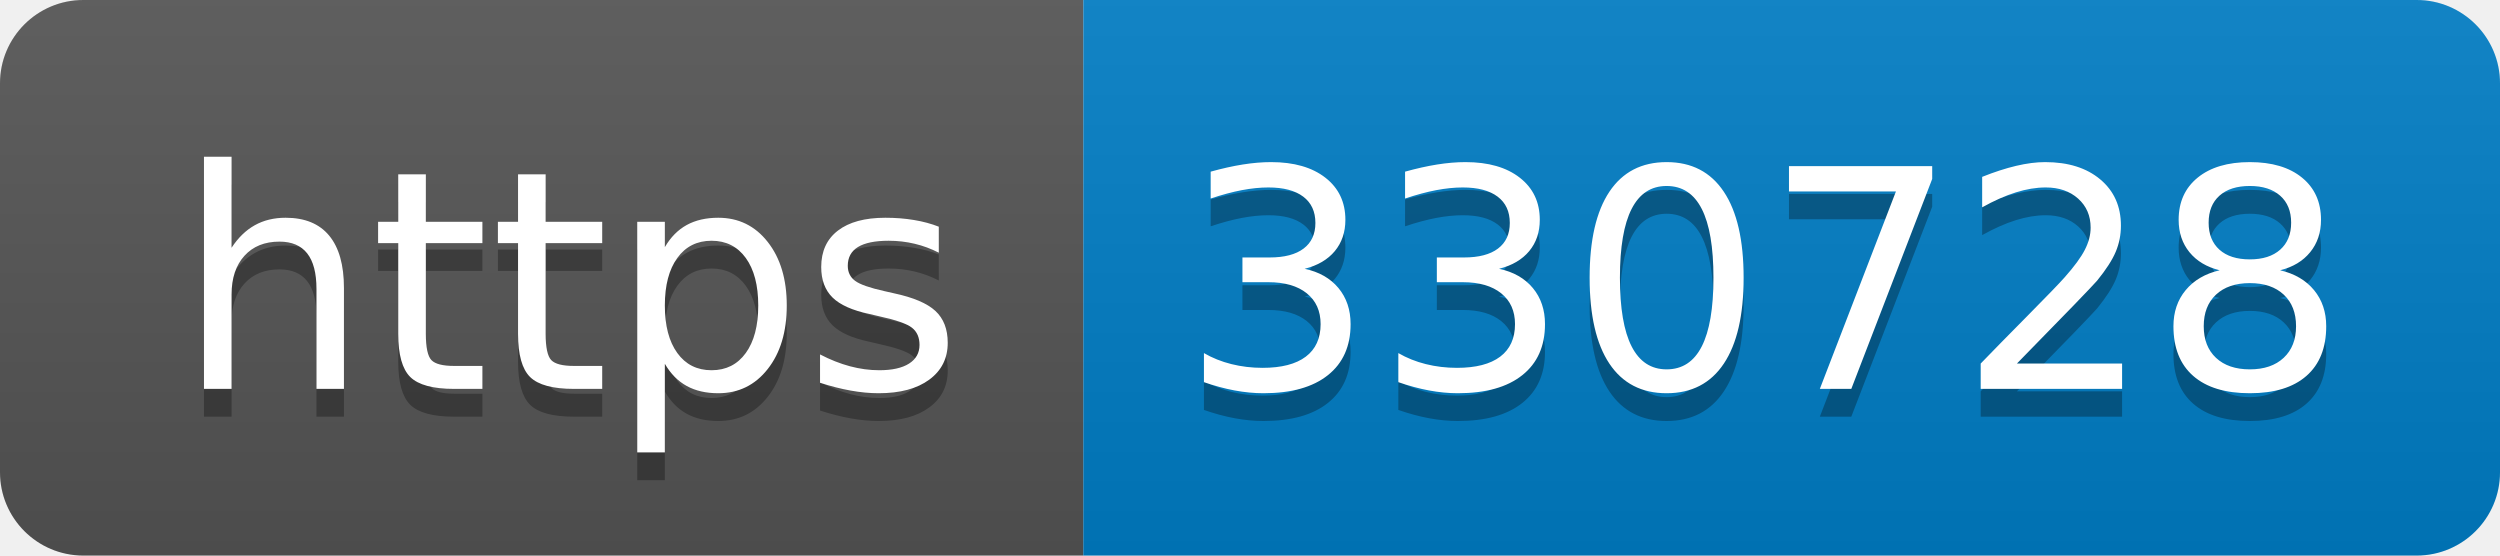
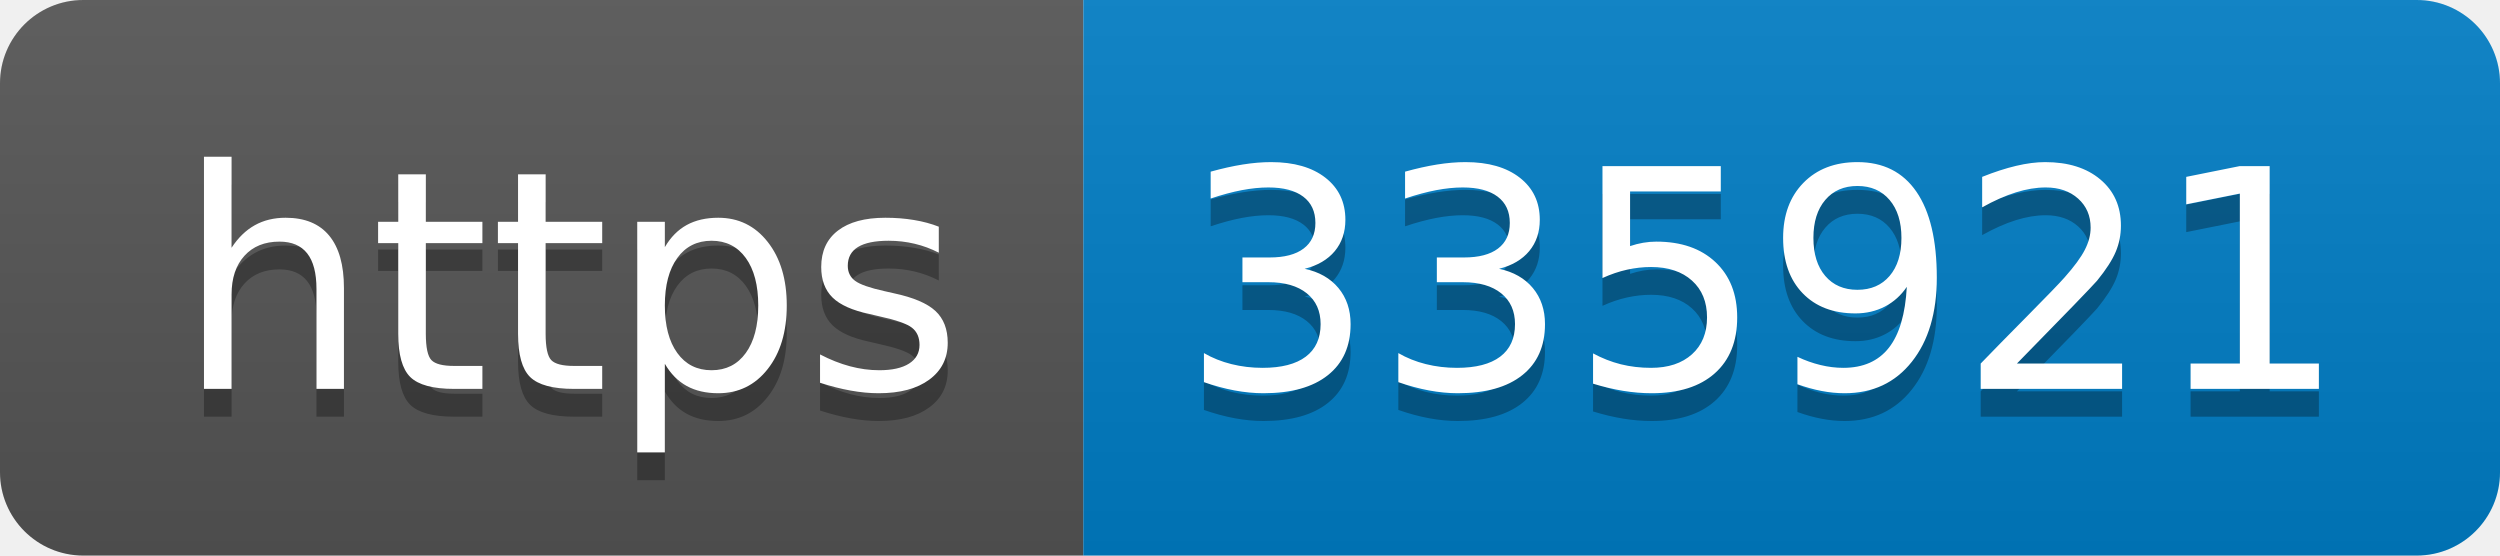
- <svg xmlns="http://www.w3.org/2000/svg" width="90" height="20" role="img" aria-label="https: 330728">
+ <svg xmlns="http://www.w3.org/2000/svg" width="90" height="20" role="img" aria-label="https: 335921">
  <linearGradient id="s" x2="0" y2="100%">
    <stop offset="0" stop-color="#bbb" stop-opacity=".1" />
    <stop offset="1" stop-opacity=".1" />
  </linearGradient>
  <clipPath id="r">
    <rect width="90" height="20" rx="3" fill="#fff" />
  </clipPath>
  <g clip-path="url(#r)">
    <rect width="39" height="20" fill="#555" />
    <rect x="39" width="51" height="20" fill="#007ec6" />
    <rect width="90" height="20" fill="url(#s)" />
  </g>
  <g fill="#fff" text-anchor="middle" font-family="Verdana,Geneva,DejaVu Sans,sans-serif" text-rendering="geometricPrecision" font-size="110">
    <text aria-hidden="true" x="205" y="150" fill="#010101" fill-opacity=".3" transform="scale(.1)" textLength="290">https</text>
    <text x="205" y="140" transform="scale(.1)" fill="#fff" textLength="290">https</text>
-     <text aria-hidden="true" x="635" y="150" fill="#010101" fill-opacity=".3" transform="scale(.1)" textLength="410">330728</text>
-     <text x="635" y="140" transform="scale(.1)" fill="#fff" textLength="410">330728</text>
+     <text aria-hidden="true" x="635" y="150" fill="#010101" fill-opacity=".3" transform="scale(.1)" textLength="410">335921</text>
+     <text x="635" y="140" transform="scale(.1)" fill="#fff" textLength="410">335921</text>
  </g>
</svg>
